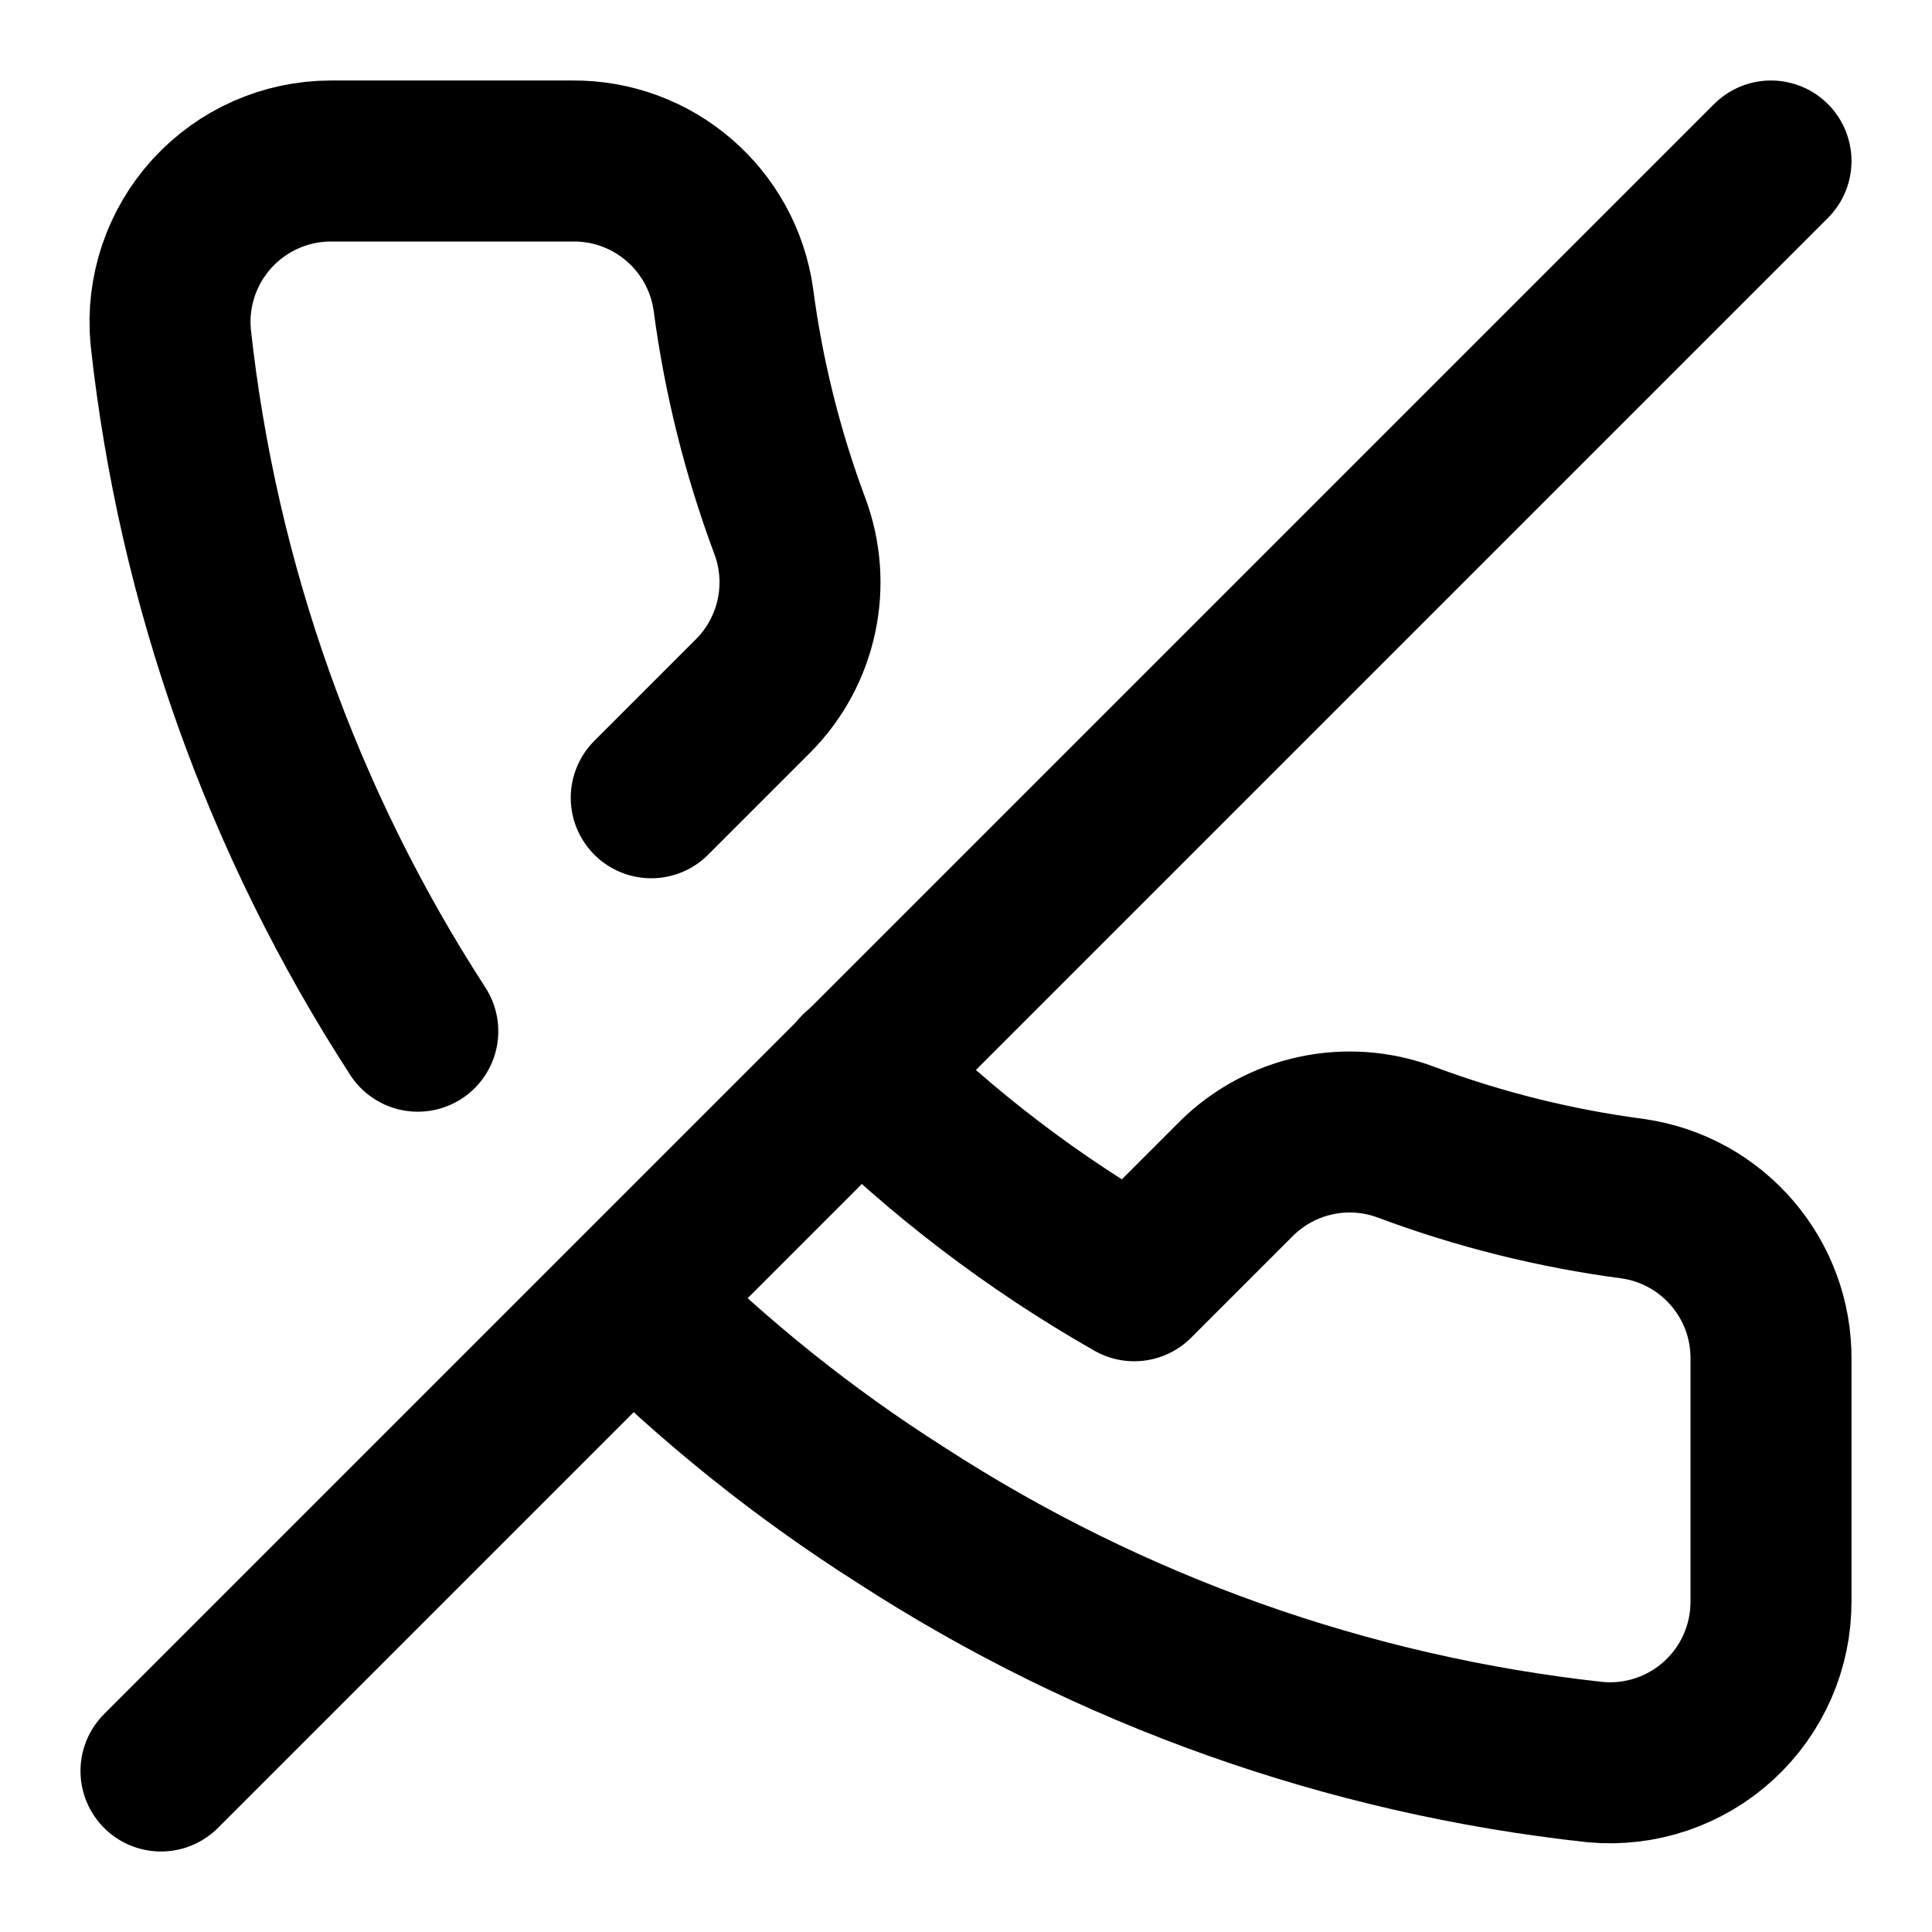
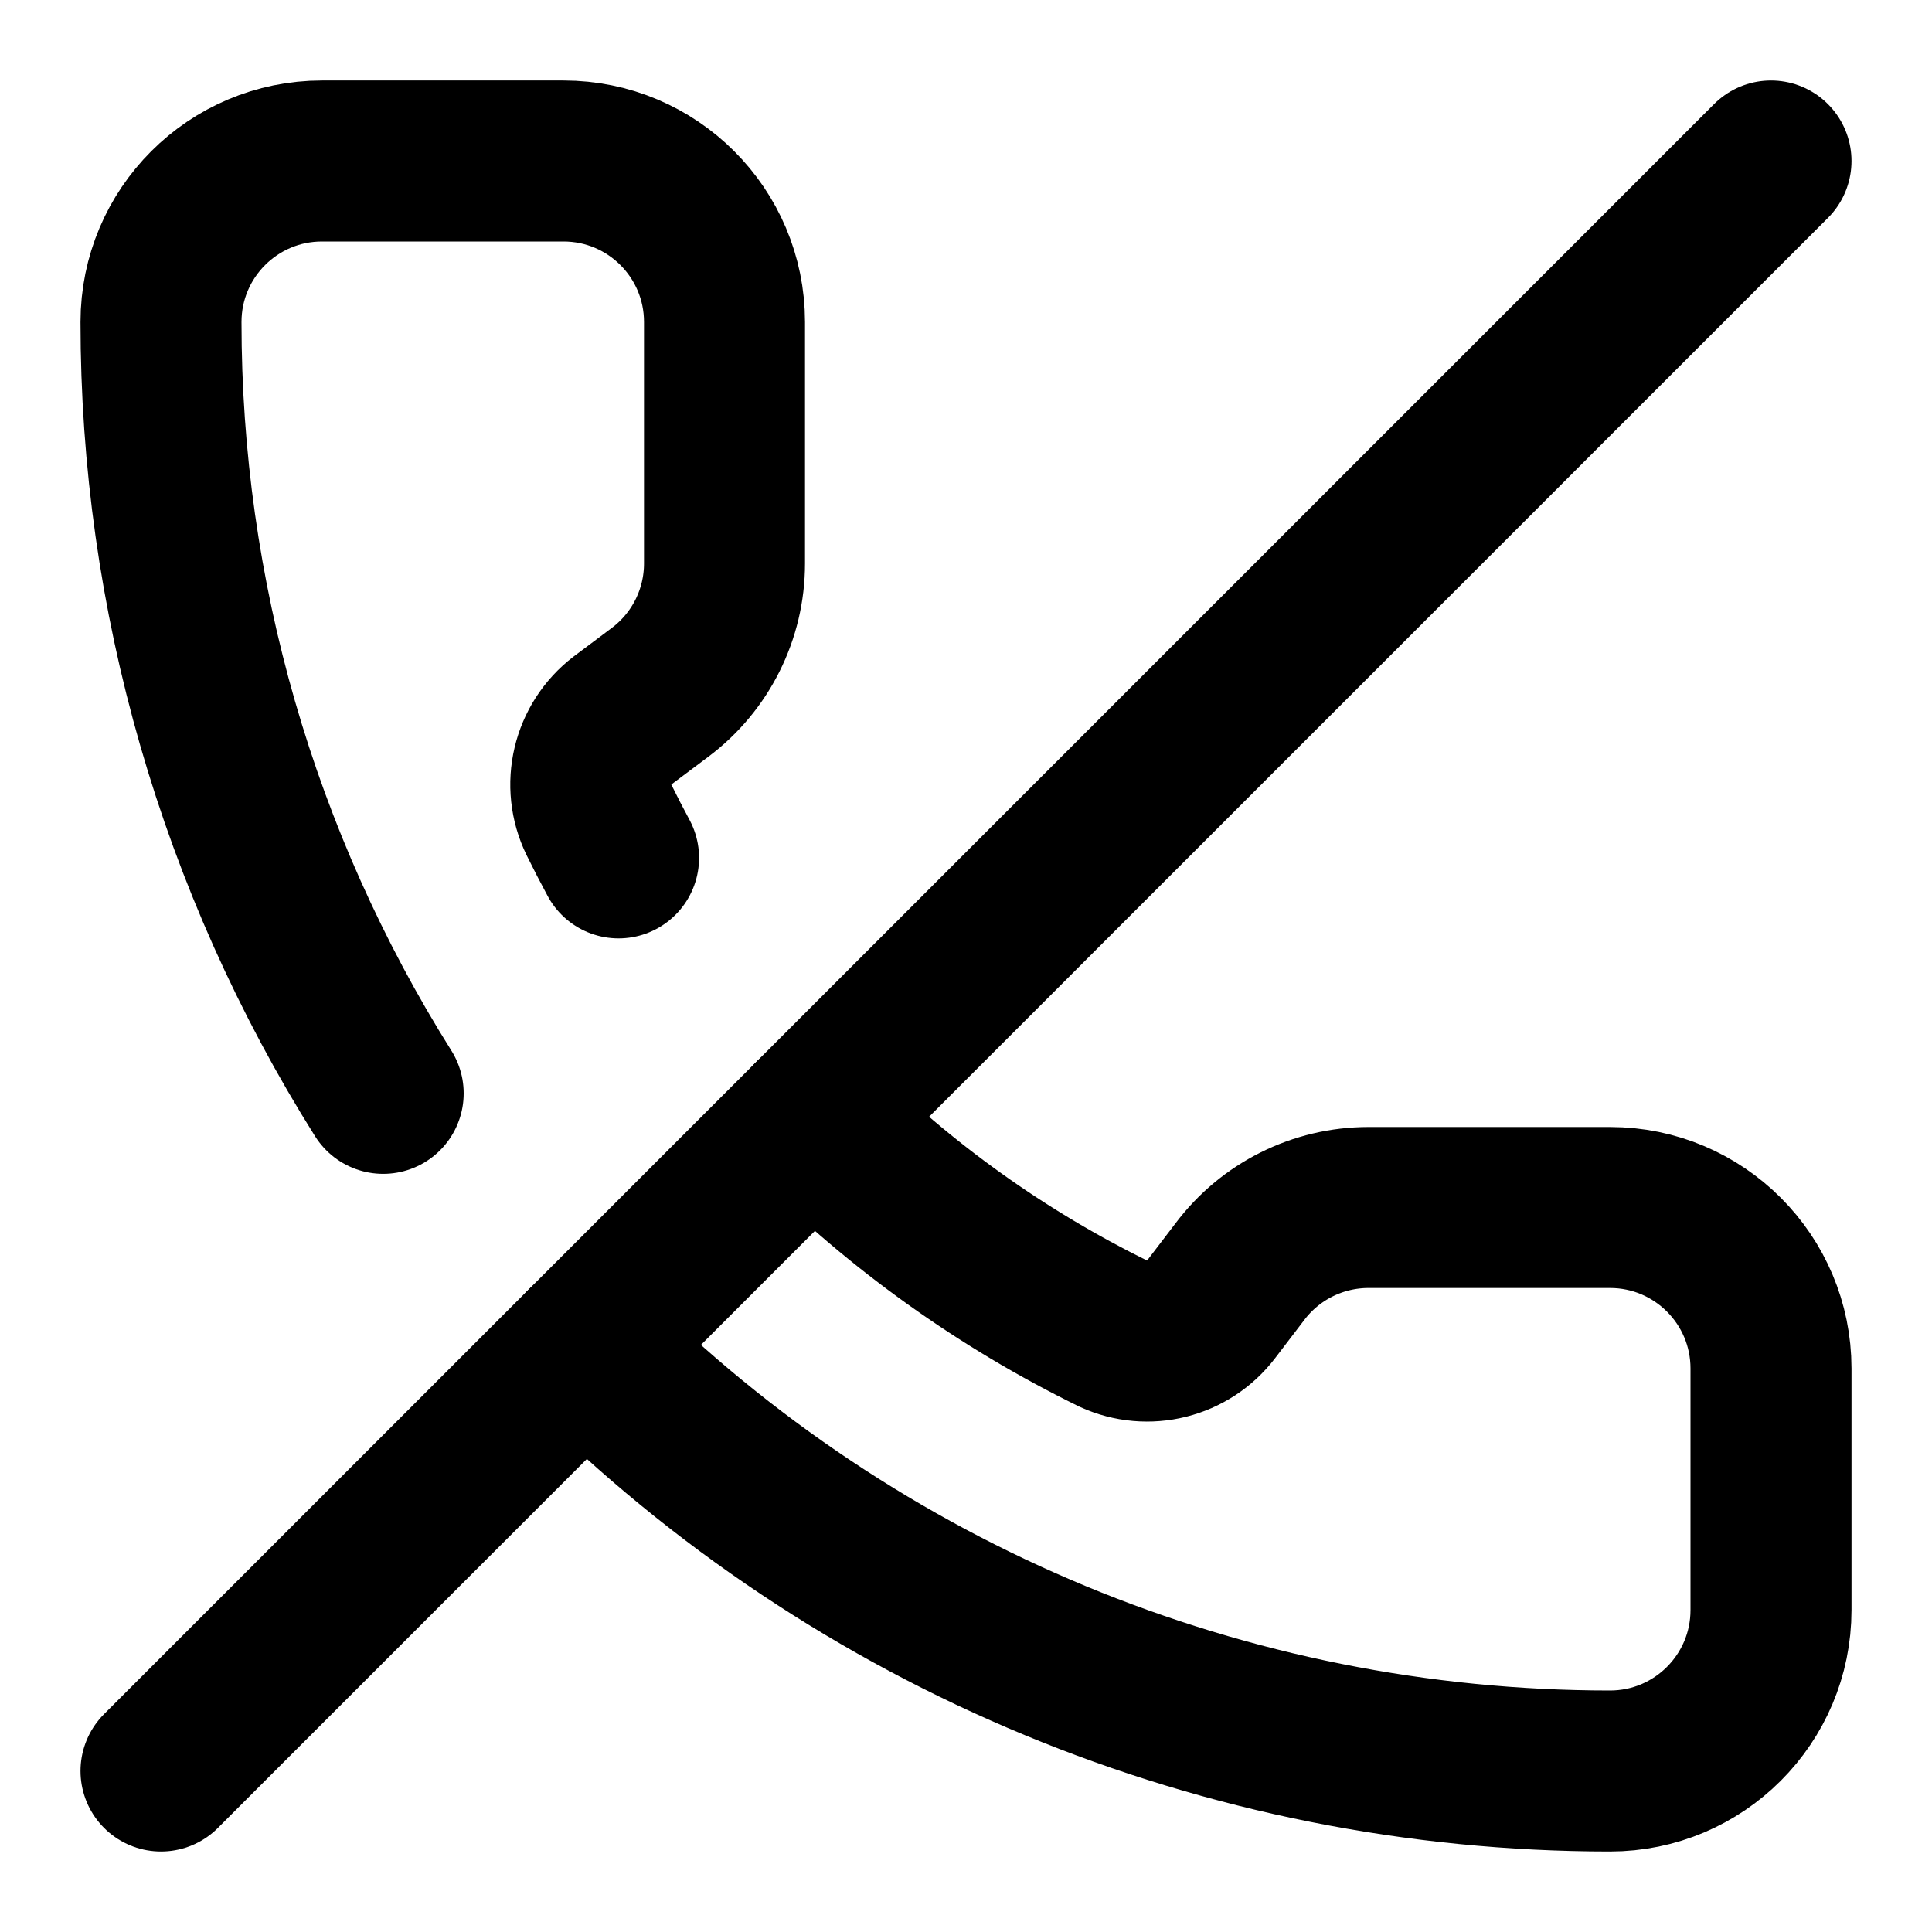
<svg xmlns="http://www.w3.org/2000/svg" viewBox="0 0 24 24" fill="none" stroke="currentColor" stroke-width="2" stroke-linecap="round" stroke-linejoin="round">
-   <path d="M10.68 13.31a16 16 0 0 0 3.41 2.6l1.27-1.27a2 2 0 0 1 2.11-.45 12.84 12.84 0 0 0 2.81.7 2 2 0 0 1 1.72 2v3a2 2 0 0 1-2.18 2 19.79 19.79 0 0 1-8.63-3.07 19.42 19.42 0 0 1-3.33-2.67m-2.67-3.34a19.79 19.79 0 0 1-3.07-8.63A2 2 0 0 1 4.11 2h3a2 2 0 0 1 2 1.72 12.84 12.84 0 0 0 .7 2.81 2 2 0 0 1-.45 2.11L8.09 9.91" />
-   <line x1="22" x2="2" y1="2" y2="22" />
+   <path d="M10.1 13.9a14 14 0 0 0 3.732 2.668 1 1 0 0 0 1.213-.303l.355-.465A2 2 0 0 1 17 15h3a2 2 0 0 1 2 2v3a2 2 0 0 1-2 2 18 18 0 0 1-12.728-5.272" />
+   <path d="M22 2 2 22" />
+   <path d="M4.76 13.582A18 18 0 0 1 2 4a2 2 0 0 1 2-2h3a2 2 0 0 1 2 2v3a2 2 0 0 1-.8 1.6l-.468.351a1 1 0 0 0-.292 1.233 14 14 0 0 0 .244.473" />
</svg>
